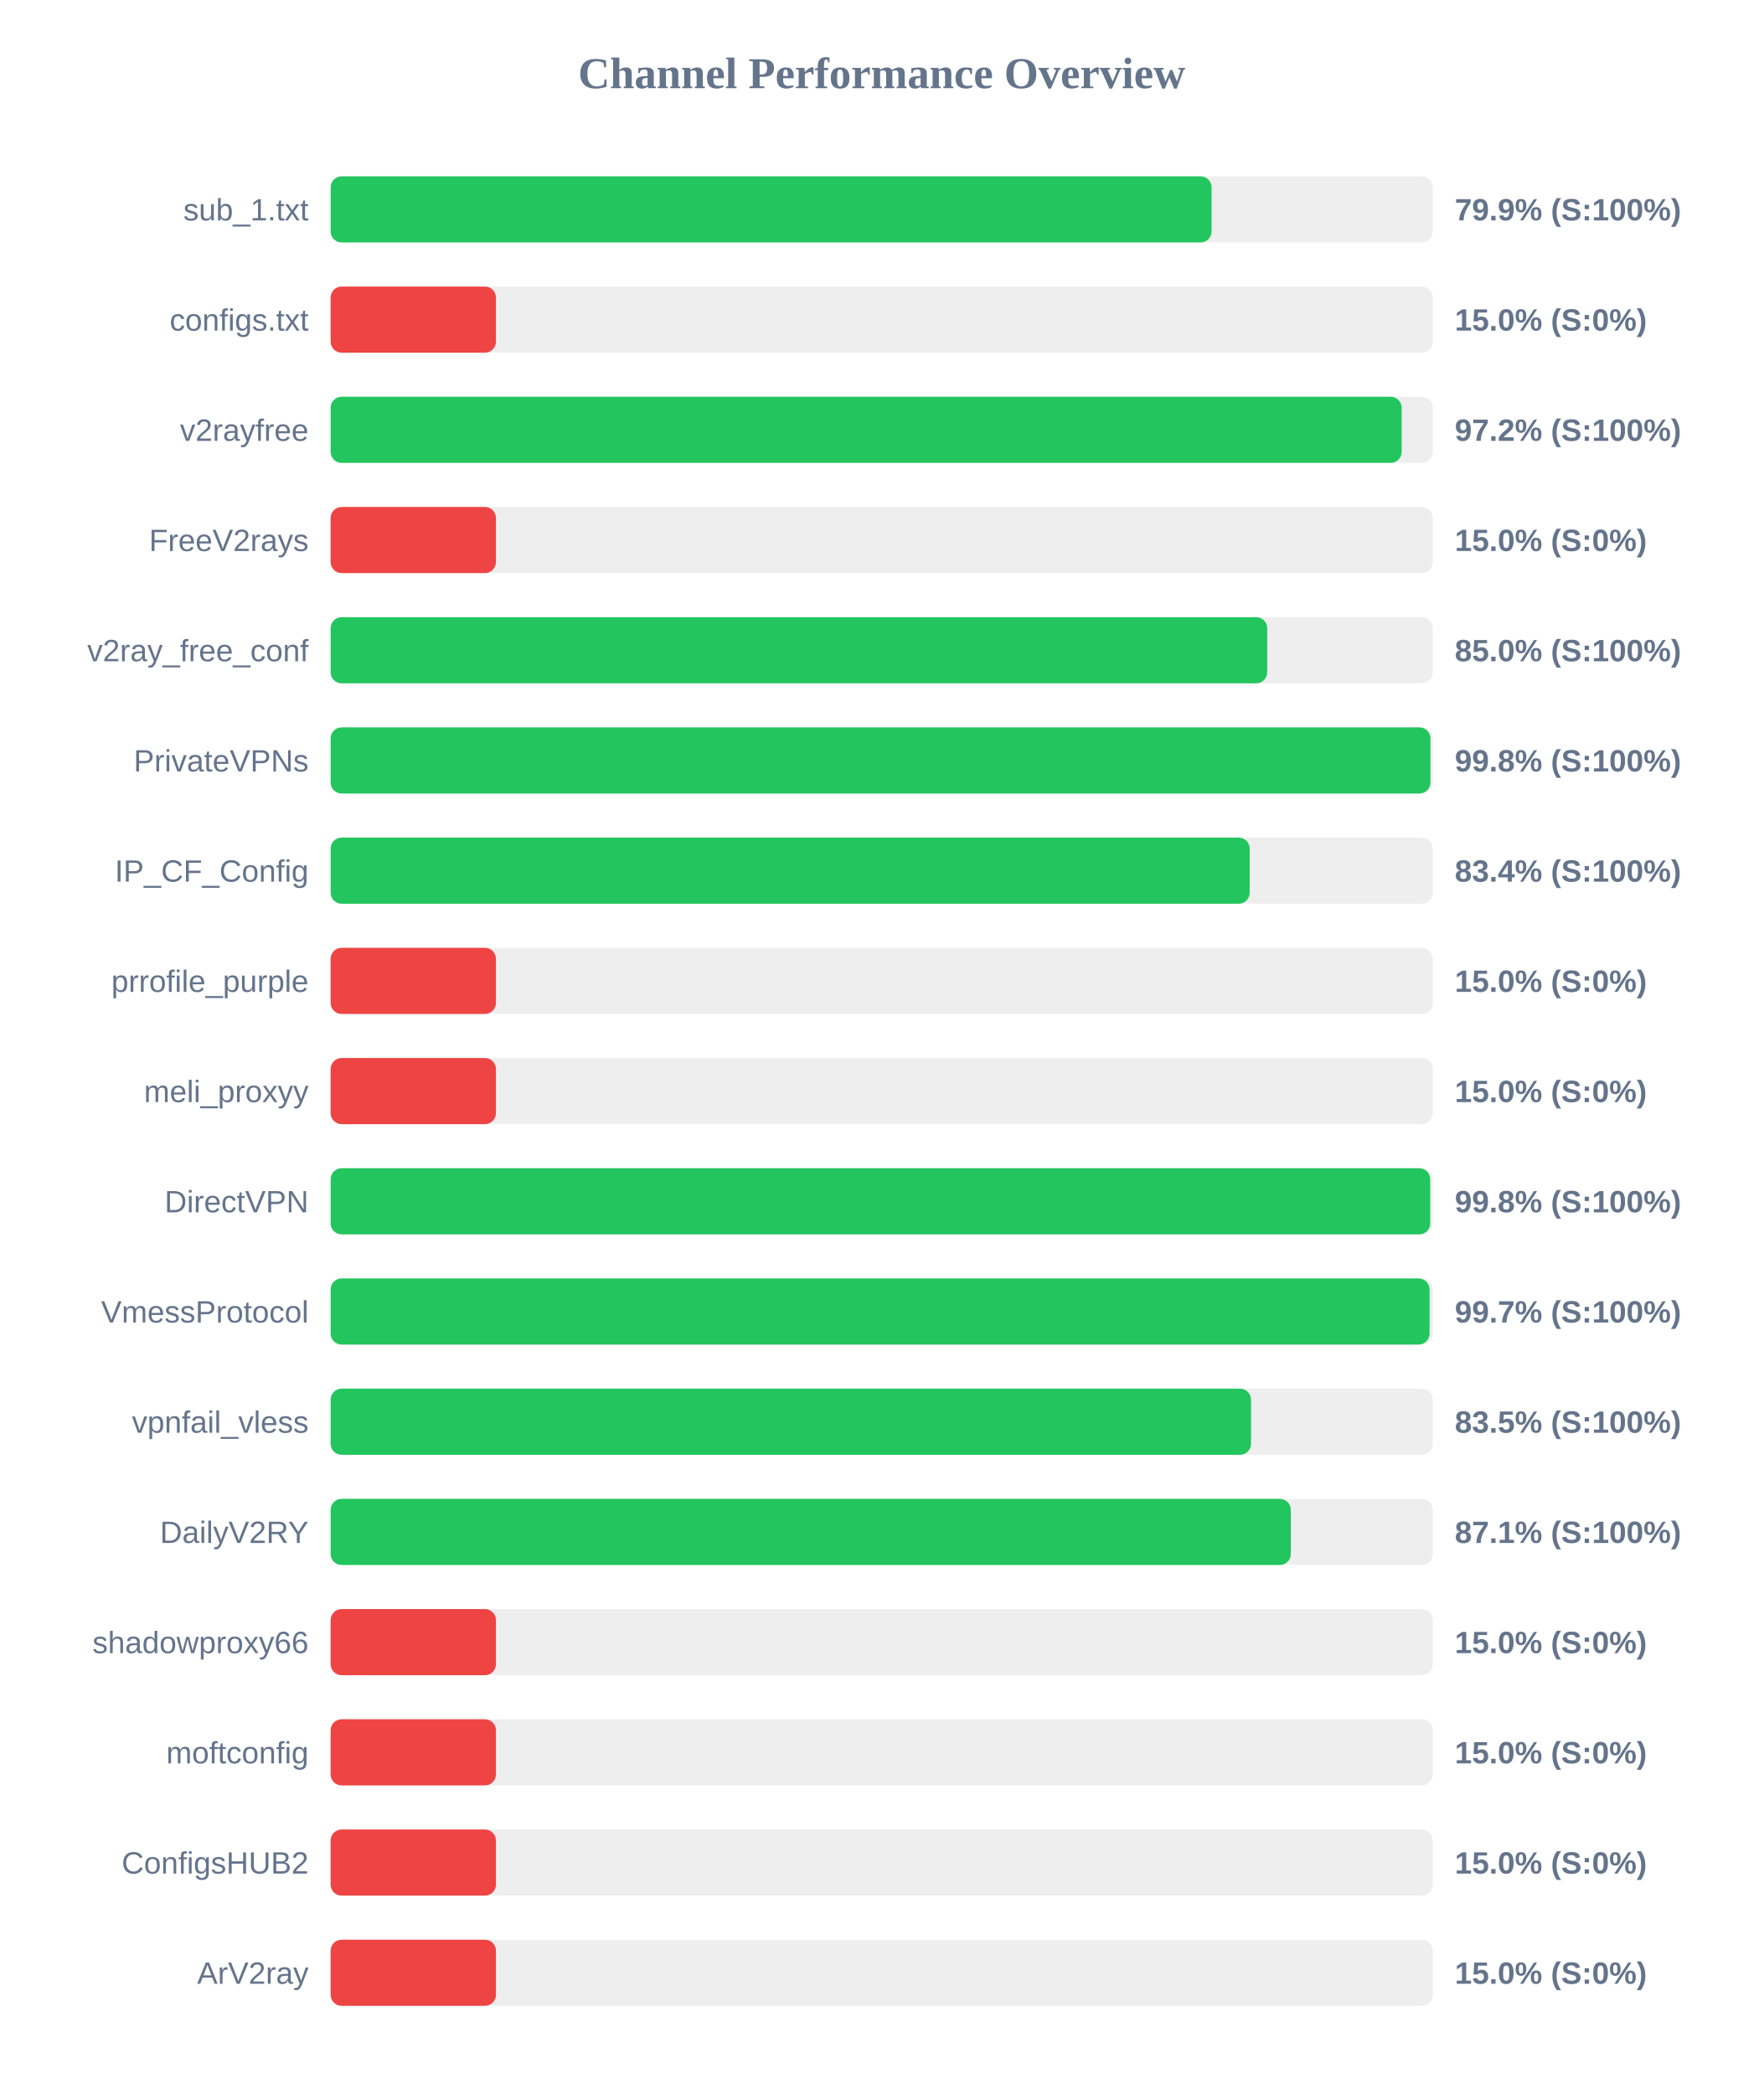
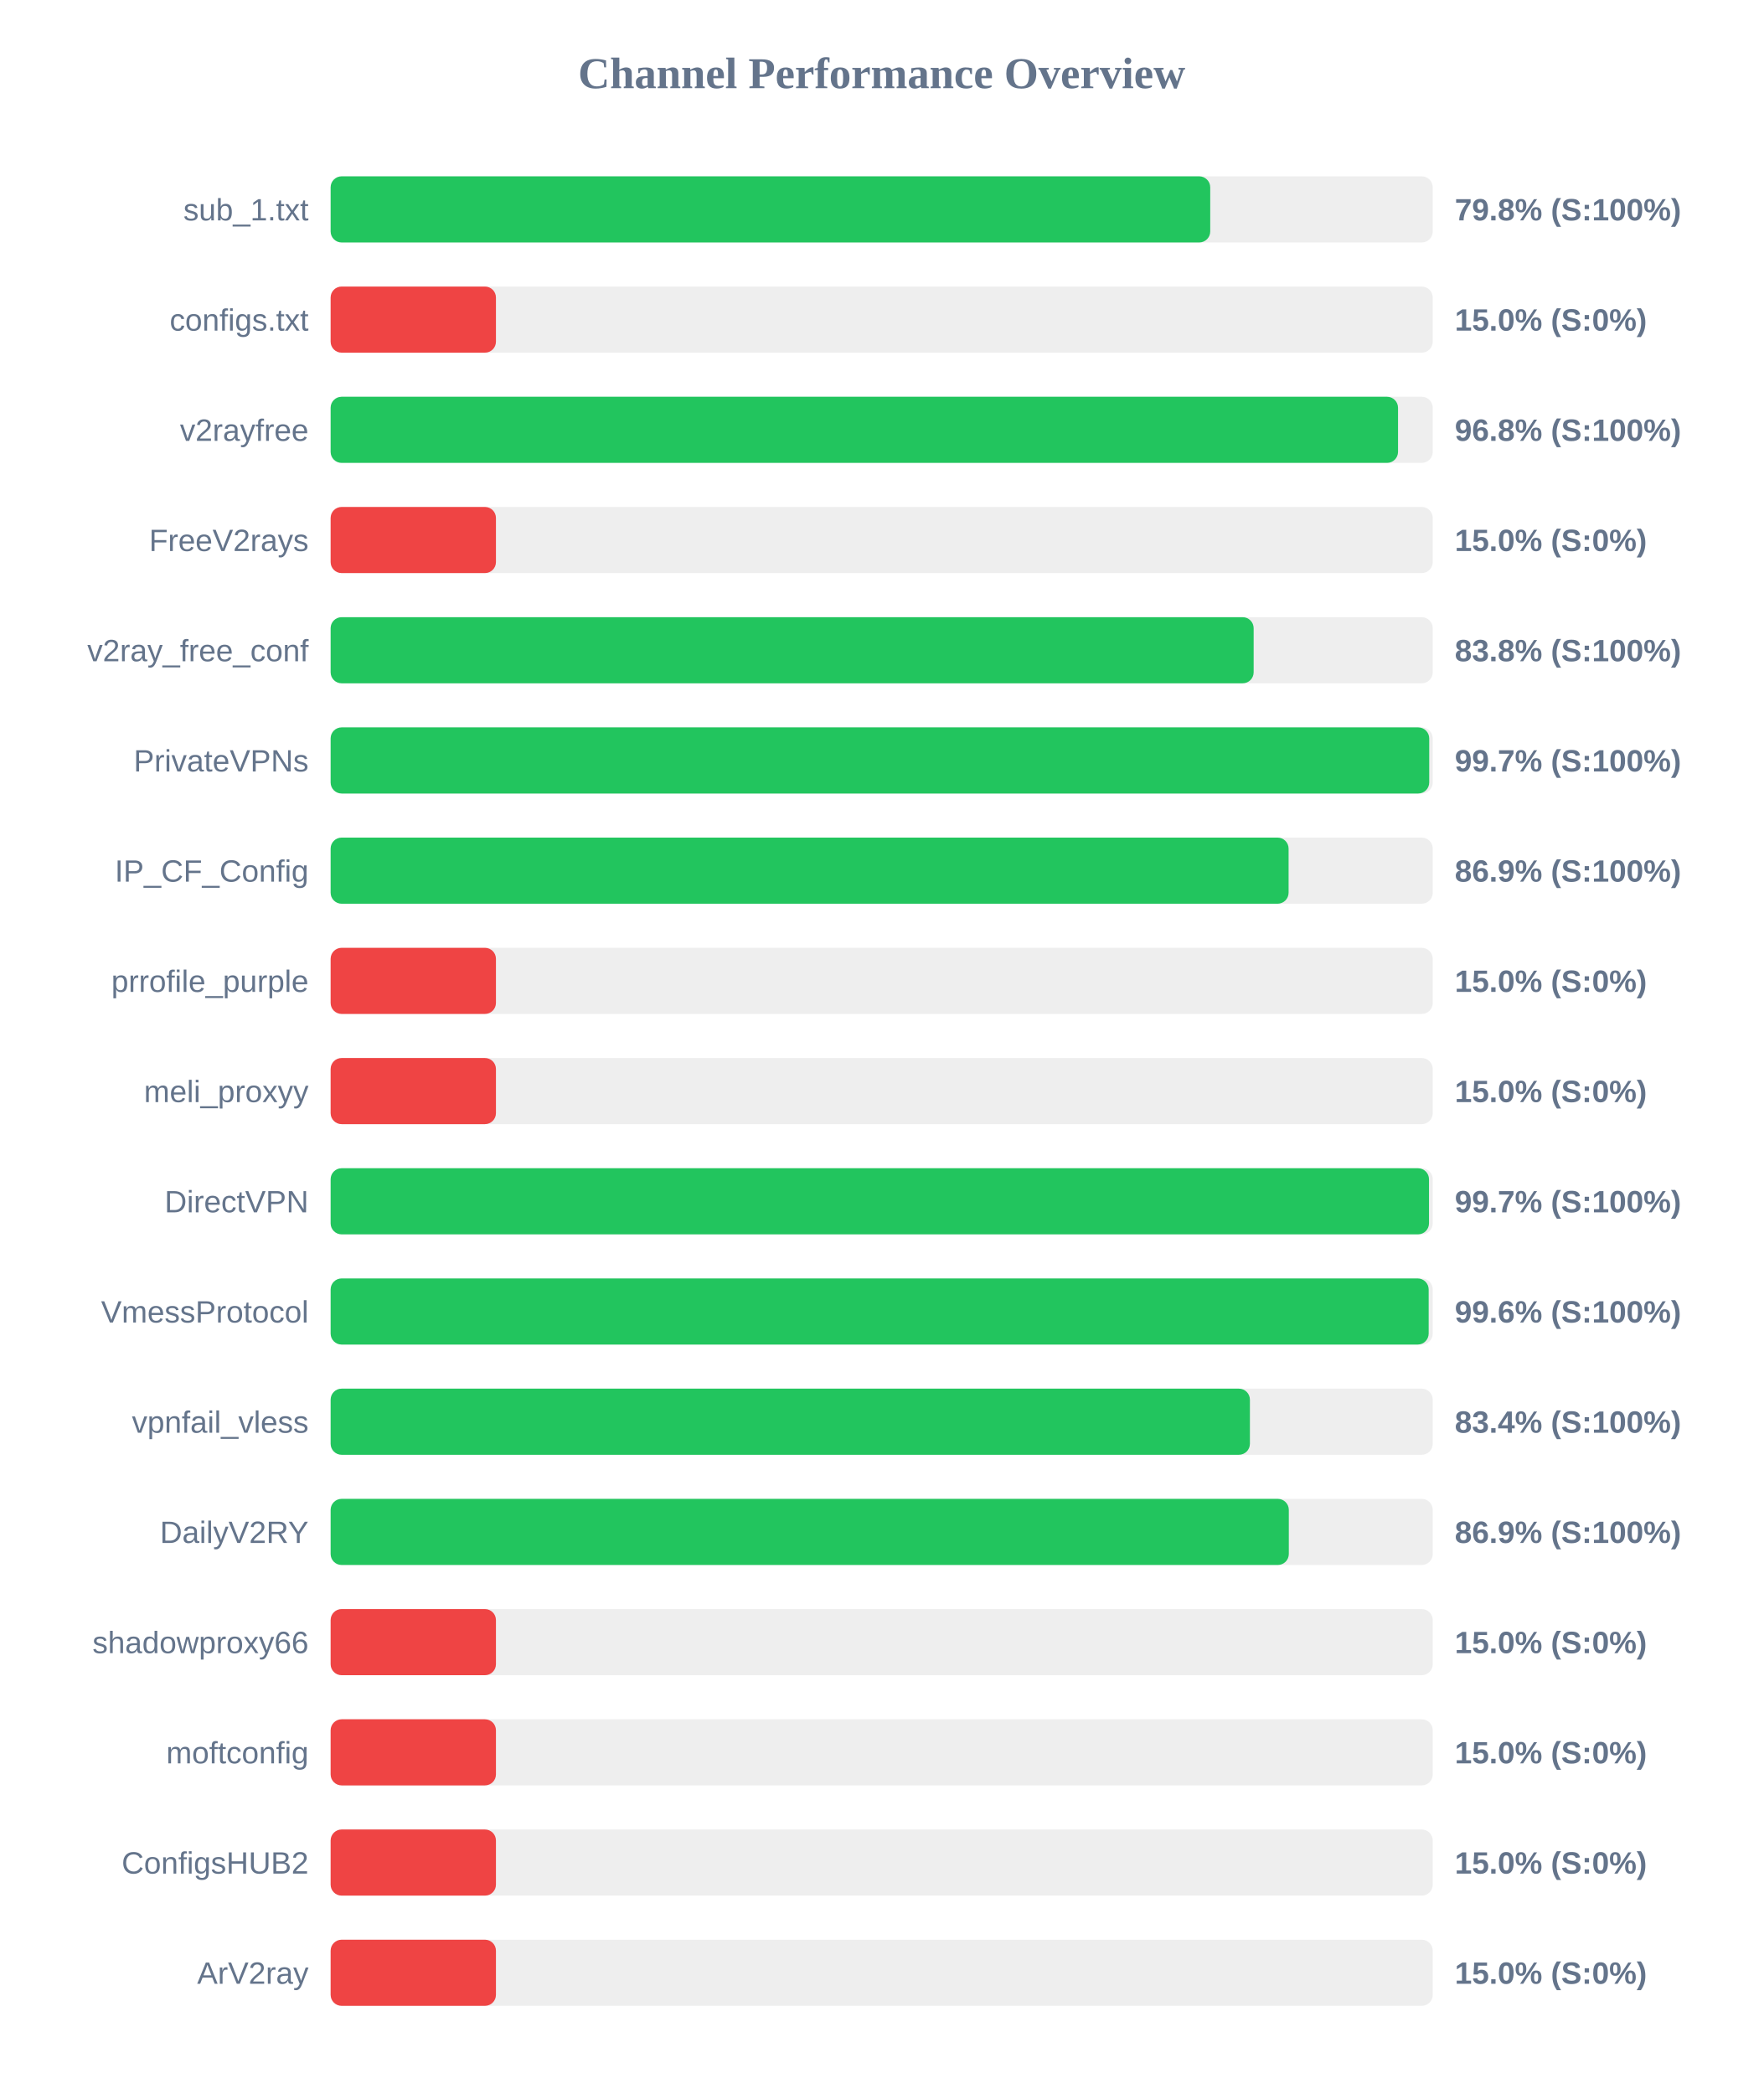
<svg xmlns="http://www.w3.org/2000/svg" width="800" height="950" version="1.1">
  <style>
        .row { font: 14px Arial; fill: #64748b; }
        .score { font: bold 14px Arial; fill: #64748b; }
    </style>
  <text x="400" y="40" text-anchor="middle" font-size="20px" font-weight="bold" fill="#64748b">Channel Performance Overview</text>
  <rect x="150" y="80" width="500" height="30" fill="#eee" rx="5" />
-   <rect x="150" y="80" width="399.65" height="30" fill="#22c55e" rx="5" />
+   <rect x="150" y="80" width="399.05" height="30" fill="#22c55e" rx="5" />
  <text x="140" y="100" text-anchor="end" class="row">sub_1.txt</text>
-   <text x="660" y="100" text-anchor="start" class="score">79.9% (S:100%)</text>
+   <text x="660" y="100" text-anchor="start" class="score">79.8% (S:100%)</text>
  <rect x="150" y="130" width="500" height="30" fill="#eee" rx="5" />
  <rect x="150" y="130" width="75.0" height="30" fill="#ef4444" rx="5" />
  <text x="140" y="150" text-anchor="end" class="row">configs.txt</text>
  <text x="660" y="150" text-anchor="start" class="score">15.0% (S:0%)</text>
  <rect x="150" y="180" width="500" height="30" fill="#eee" rx="5" />
-   <rect x="150" y="180" width="485.9" height="30" fill="#22c55e" rx="5" />
+   <rect x="150" y="180" width="484.25" height="30" fill="#22c55e" rx="5" />
  <text x="140" y="200" text-anchor="end" class="row">v2rayfree</text>
-   <text x="660" y="200" text-anchor="start" class="score">97.2% (S:100%)</text>
+   <text x="660" y="200" text-anchor="start" class="score">96.8% (S:100%)</text>
  <rect x="150" y="230" width="500" height="30" fill="#eee" rx="5" />
  <rect x="150" y="230" width="75.0" height="30" fill="#ef4444" rx="5" />
  <text x="140" y="250" text-anchor="end" class="row">FreeV2rays</text>
  <text x="660" y="250" text-anchor="start" class="score">15.0% (S:0%)</text>
  <rect x="150" y="280" width="500" height="30" fill="#eee" rx="5" />
-   <rect x="150" y="280" width="424.9" height="30" fill="#22c55e" rx="5" />
+   <rect x="150" y="280" width="418.75" height="30" fill="#22c55e" rx="5" />
  <text x="140" y="300" text-anchor="end" class="row">v2ray_free_conf</text>
-   <text x="660" y="300" text-anchor="start" class="score">85.0% (S:100%)</text>
+   <text x="660" y="300" text-anchor="start" class="score">83.8% (S:100%)</text>
  <rect x="150" y="330" width="500" height="30" fill="#eee" rx="5" />
-   <rect x="150" y="330" width="498.95" height="30" fill="#22c55e" rx="5" />
+   <rect x="150" y="330" width="498.4" height="30" fill="#22c55e" rx="5" />
  <text x="140" y="350" text-anchor="end" class="row">PrivateVPNs</text>
-   <text x="660" y="350" text-anchor="start" class="score">99.8% (S:100%)</text>
+   <text x="660" y="350" text-anchor="start" class="score">99.7% (S:100%)</text>
  <rect x="150" y="380" width="500" height="30" fill="#eee" rx="5" />
-   <rect x="150" y="380" width="416.95" height="30" fill="#22c55e" rx="5" />
+   <rect x="150" y="380" width="434.6" height="30" fill="#22c55e" rx="5" />
  <text x="140" y="400" text-anchor="end" class="row">IP_CF_Config</text>
-   <text x="660" y="400" text-anchor="start" class="score">83.4% (S:100%)</text>
+   <text x="660" y="400" text-anchor="start" class="score">86.9% (S:100%)</text>
  <rect x="150" y="430" width="500" height="30" fill="#eee" rx="5" />
  <rect x="150" y="430" width="75.0" height="30" fill="#ef4444" rx="5" />
  <text x="140" y="450" text-anchor="end" class="row">prrofile_purple</text>
  <text x="660" y="450" text-anchor="start" class="score">15.0% (S:0%)</text>
  <rect x="150" y="480" width="500" height="30" fill="#eee" rx="5" />
  <rect x="150" y="480" width="75.0" height="30" fill="#ef4444" rx="5" />
  <text x="140" y="500" text-anchor="end" class="row">meli_proxyy</text>
  <text x="660" y="500" text-anchor="start" class="score">15.0% (S:0%)</text>
  <rect x="150" y="530" width="500" height="30" fill="#eee" rx="5" />
-   <rect x="150" y="530" width="498.85" height="30" fill="#22c55e" rx="5" />
+   <rect x="150" y="530" width="498.3" height="30" fill="#22c55e" rx="5" />
  <text x="140" y="550" text-anchor="end" class="row">DirectVPN</text>
-   <text x="660" y="550" text-anchor="start" class="score">99.8% (S:100%)</text>
+   <text x="660" y="550" text-anchor="start" class="score">99.7% (S:100%)</text>
  <rect x="150" y="580" width="500" height="30" fill="#eee" rx="5" />
-   <rect x="150" y="580" width="498.55" height="30" fill="#22c55e" rx="5" />
+   <rect x="150" y="580" width="498.15" height="30" fill="#22c55e" rx="5" />
  <text x="140" y="600" text-anchor="end" class="row">VmessProtocol</text>
-   <text x="660" y="600" text-anchor="start" class="score">99.7% (S:100%)</text>
+   <text x="660" y="600" text-anchor="start" class="score">99.6% (S:100%)</text>
  <rect x="150" y="630" width="500" height="30" fill="#eee" rx="5" />
-   <rect x="150" y="630" width="417.55" height="30" fill="#22c55e" rx="5" />
+   <rect x="150" y="630" width="417.05" height="30" fill="#22c55e" rx="5" />
  <text x="140" y="650" text-anchor="end" class="row">vpnfail_vless</text>
-   <text x="660" y="650" text-anchor="start" class="score">83.5% (S:100%)</text>
+   <text x="660" y="650" text-anchor="start" class="score">83.4% (S:100%)</text>
  <rect x="150" y="680" width="500" height="30" fill="#eee" rx="5" />
-   <rect x="150" y="680" width="435.6" height="30" fill="#22c55e" rx="5" />
+   <rect x="150" y="680" width="434.7" height="30" fill="#22c55e" rx="5" />
  <text x="140" y="700" text-anchor="end" class="row">DailyV2RY</text>
-   <text x="660" y="700" text-anchor="start" class="score">87.1% (S:100%)</text>
+   <text x="660" y="700" text-anchor="start" class="score">86.9% (S:100%)</text>
  <rect x="150" y="730" width="500" height="30" fill="#eee" rx="5" />
  <rect x="150" y="730" width="75.0" height="30" fill="#ef4444" rx="5" />
  <text x="140" y="750" text-anchor="end" class="row">shadowproxy66</text>
  <text x="660" y="750" text-anchor="start" class="score">15.0% (S:0%)</text>
  <rect x="150" y="780" width="500" height="30" fill="#eee" rx="5" />
  <rect x="150" y="780" width="75.0" height="30" fill="#ef4444" rx="5" />
  <text x="140" y="800" text-anchor="end" class="row">moftconfig</text>
  <text x="660" y="800" text-anchor="start" class="score">15.0% (S:0%)</text>
  <rect x="150" y="830" width="500" height="30" fill="#eee" rx="5" />
  <rect x="150" y="830" width="75.0" height="30" fill="#ef4444" rx="5" />
  <text x="140" y="850" text-anchor="end" class="row">ConfigsHUB2</text>
  <text x="660" y="850" text-anchor="start" class="score">15.0% (S:0%)</text>
  <rect x="150" y="880" width="500" height="30" fill="#eee" rx="5" />
  <rect x="150" y="880" width="75.0" height="30" fill="#ef4444" rx="5" />
  <text x="140" y="900" text-anchor="end" class="row">ArV2ray</text>
  <text x="660" y="900" text-anchor="start" class="score">15.0% (S:0%)</text>
</svg>
